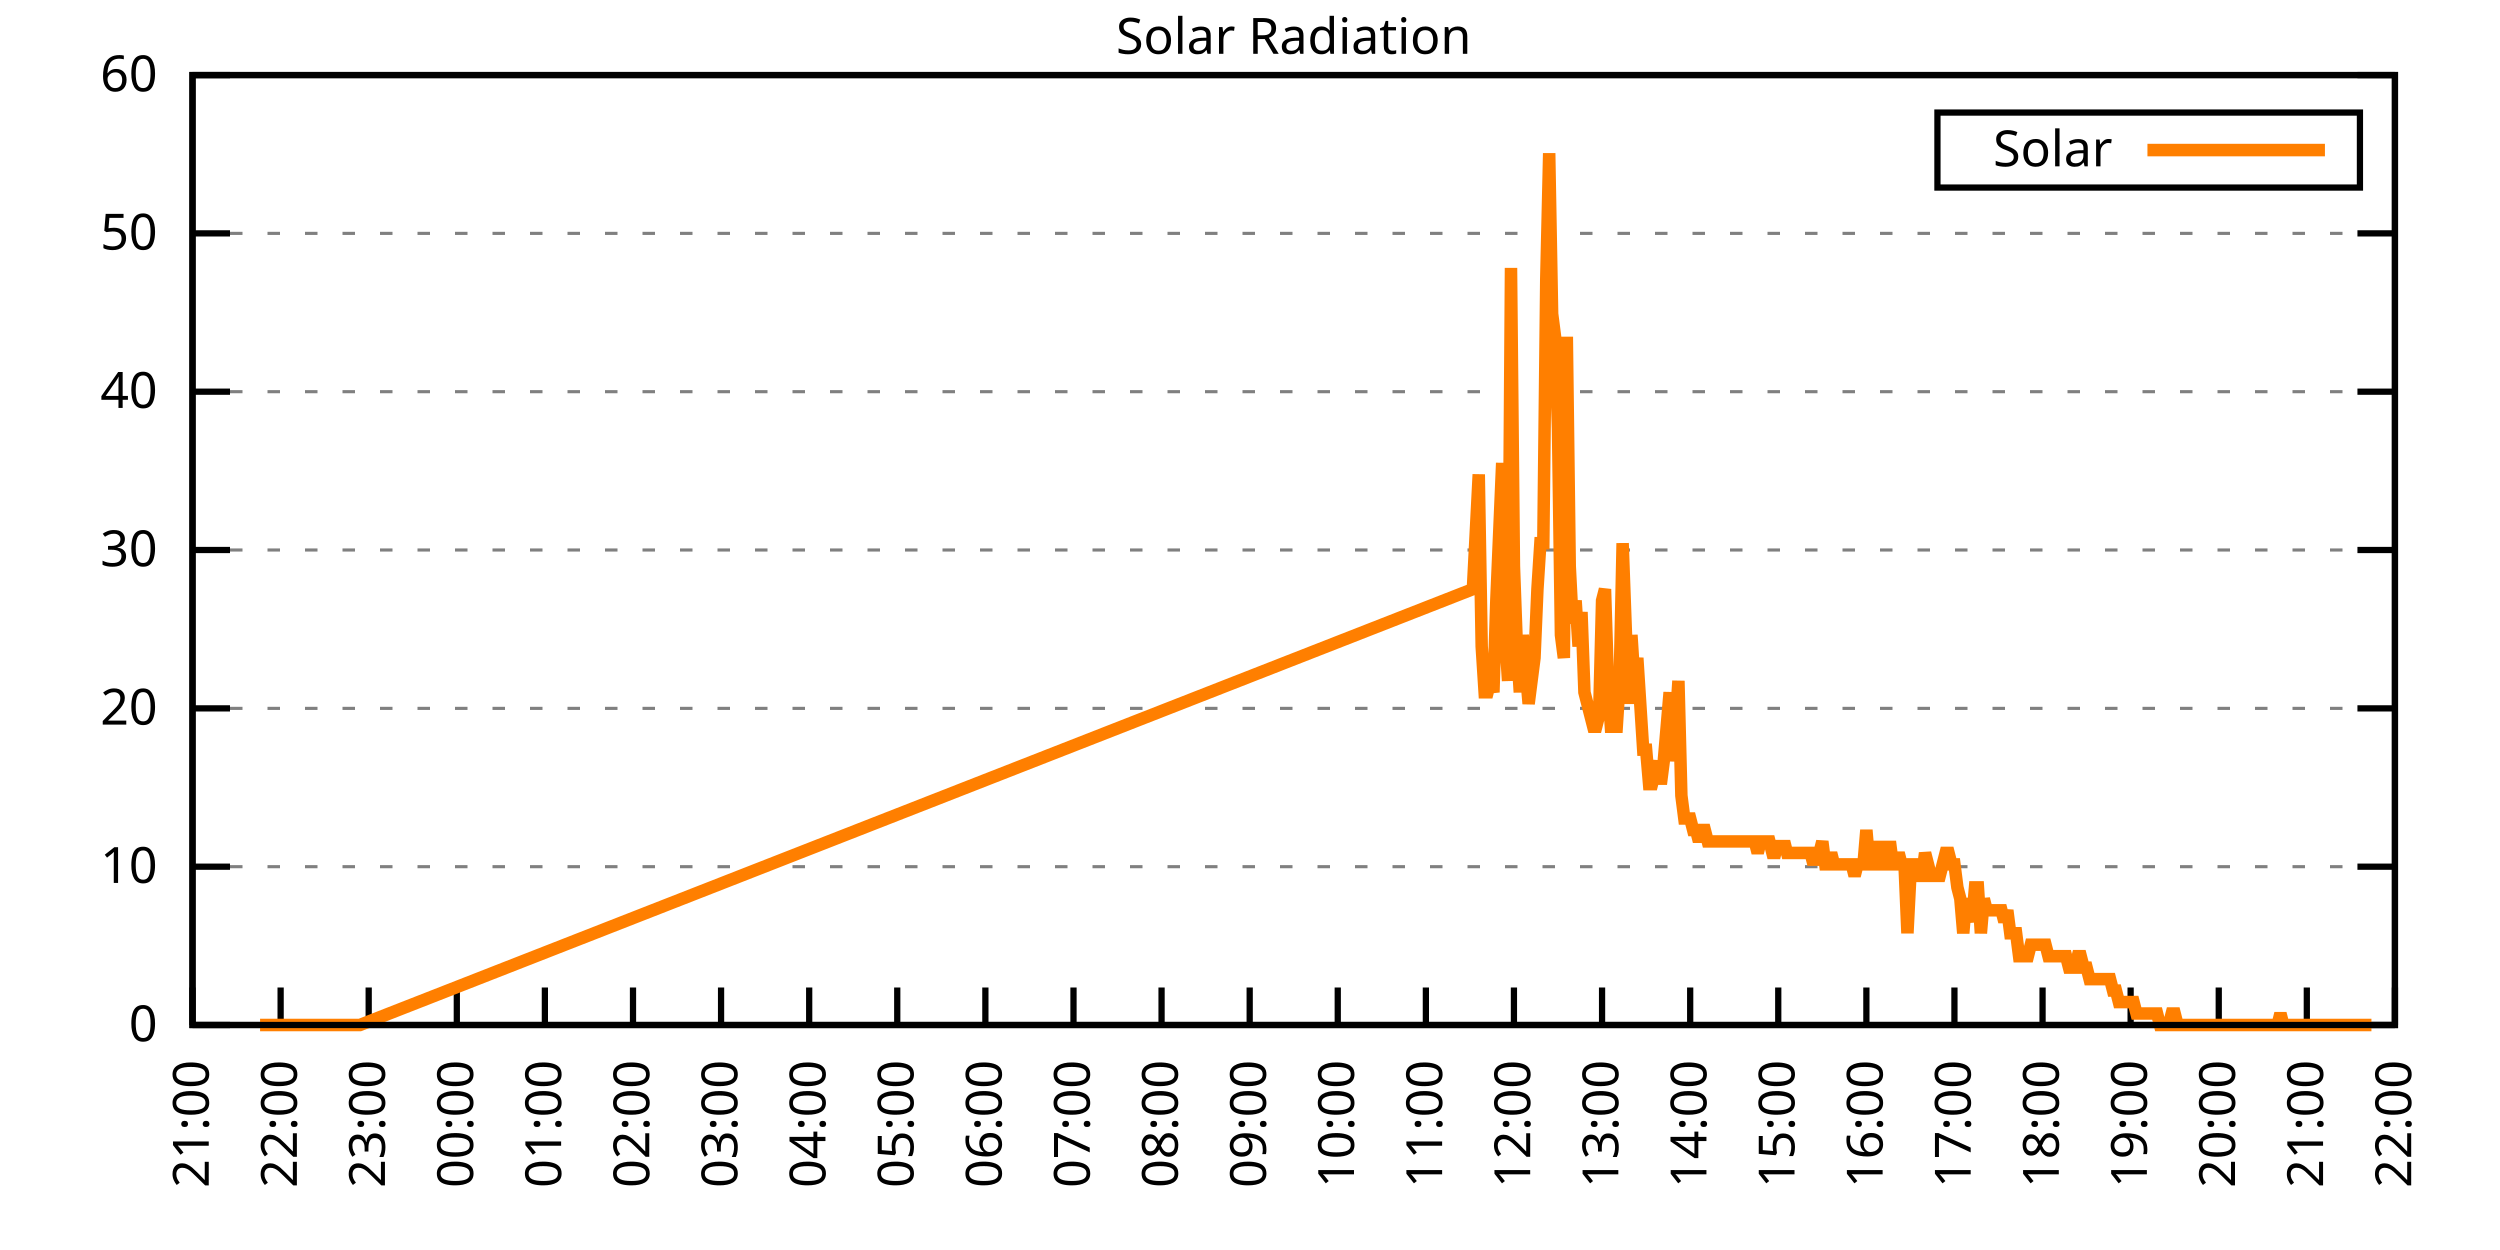
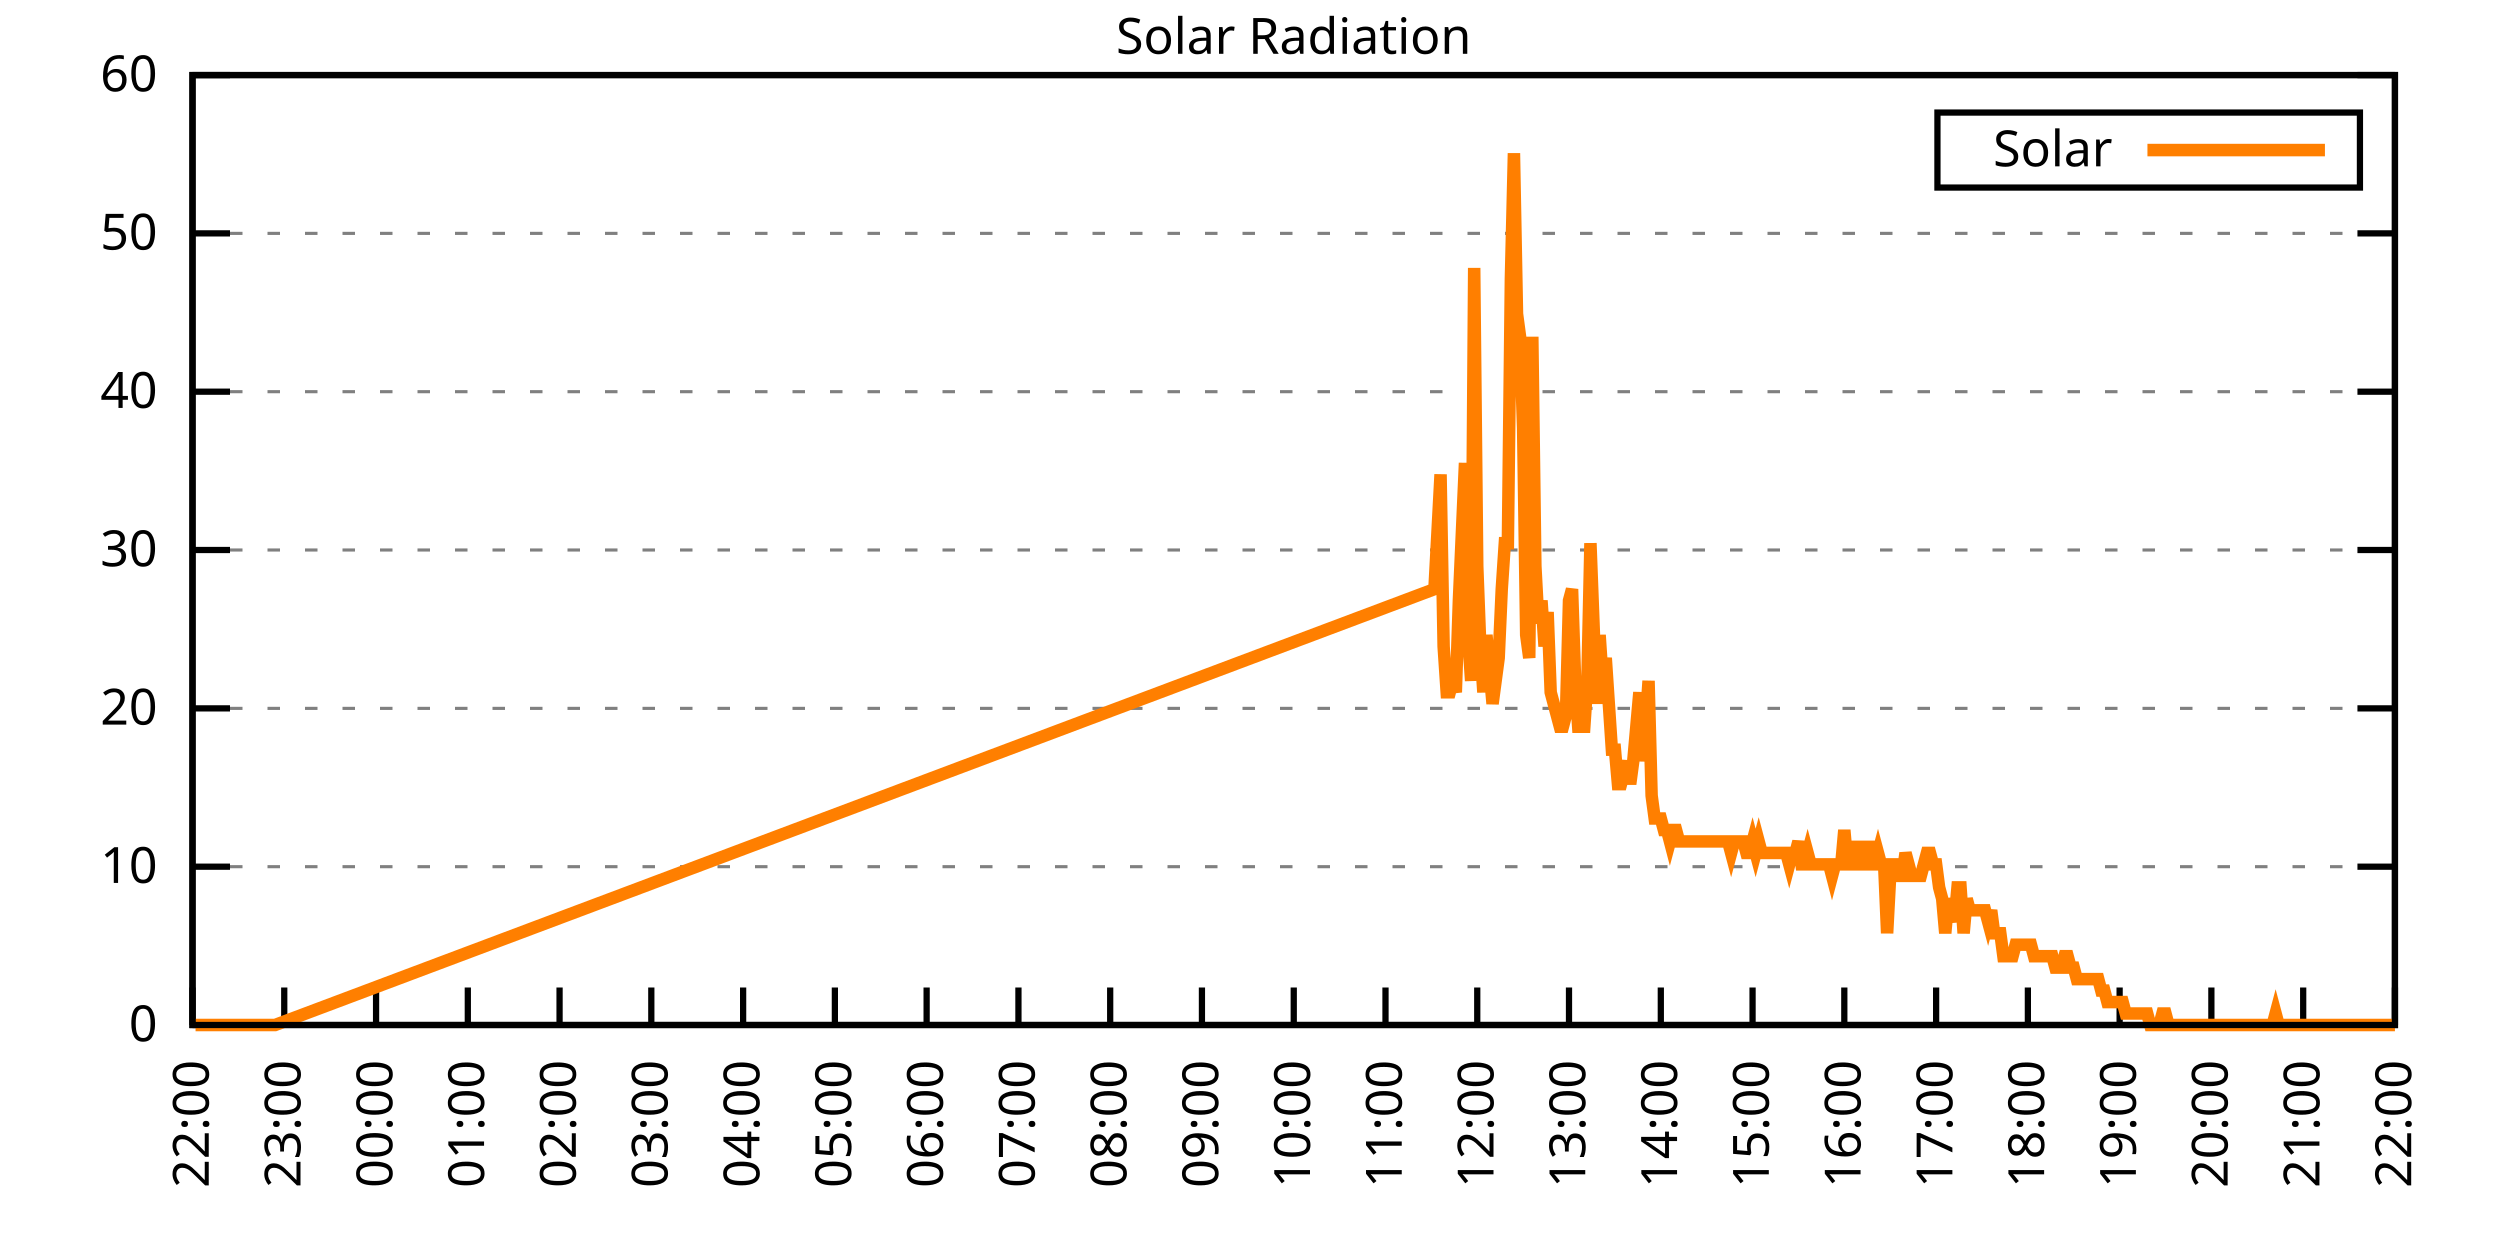
<svg xmlns="http://www.w3.org/2000/svg" xmlns:xlink="http://www.w3.org/1999/xlink" width="400" height="200" viewBox="0 0 400 200">
  <g id="gnuplot_canvas">
    <rect x="0" y="0" width="400" height="200" fill="none" />
    <defs>
      <circle id="gpDot" r="0.5" stroke-width="0.5" stroke="currentColor" />
      <path id="gpPt0" stroke-width="0.333" stroke="currentColor" d="M-1,0 h2 M0,-1 v2" />
      <path id="gpPt1" stroke-width="0.333" stroke="currentColor" d="M-1,-1 L1,1 M1,-1 L-1,1" />
      <path id="gpPt2" stroke-width="0.333" stroke="currentColor" d="M-1,0 L1,0 M0,-1 L0,1 M-1,-1 L1,1 M-1,1 L1,-1" />
      <rect id="gpPt3" stroke-width="0.333" stroke="currentColor" x="-1" y="-1" width="2" height="2" />
      <rect id="gpPt4" stroke-width="0.333" stroke="currentColor" fill="currentColor" x="-1" y="-1" width="2" height="2" />
      <circle id="gpPt5" stroke-width="0.333" stroke="currentColor" cx="0" cy="0" r="1" />
      <use xlink:href="#gpPt5" id="gpPt6" fill="currentColor" stroke="none" />
      <path id="gpPt7" stroke-width="0.333" stroke="currentColor" d="M0,-1.33 L-1.33,0.67 L1.33,0.67 z" />
      <use xlink:href="#gpPt7" id="gpPt8" fill="currentColor" stroke="none" />
      <use xlink:href="#gpPt7" id="gpPt9" stroke="currentColor" transform="rotate(180)" />
      <use xlink:href="#gpPt9" id="gpPt10" fill="currentColor" stroke="none" />
      <use xlink:href="#gpPt3" id="gpPt11" stroke="currentColor" transform="rotate(45)" />
      <use xlink:href="#gpPt11" id="gpPt12" fill="currentColor" stroke="none" />
      <path id="gpPt13" stroke-width="0.333" stroke="currentColor" d="M0,1.330 L1.265,0.411 L0.782,-1.067 L-0.782,-1.076 L-1.265,0.411 z" />
      <use xlink:href="#gpPt13" id="gpPt14" fill="currentColor" stroke="none" />
      <filter id="textbox" filterUnits="objectBoundingBox" x="0" y="0" height="1" width="1">
        <feFlood flood-color="white" flood-opacity="1" result="bgnd" />
        <feComposite in="SourceGraphic" in2="bgnd" operator="atop" />
      </filter>
      <filter id="greybox" filterUnits="objectBoundingBox" x="0" y="0" height="1" width="1">
        <feFlood flood-color="lightgrey" flood-opacity="1" result="grey" />
        <feComposite in="SourceGraphic" in2="grey" operator="atop" />
      </filter>
    </defs>
    <g fill="none" color="white" stroke="currentColor" stroke-width="1.00" stroke-linecap="butt" stroke-linejoin="miter">
</g>
    <g fill="none" color="black" stroke="currentColor" stroke-width="1.00" stroke-linecap="butt" stroke-linejoin="miter">
      <g stroke="none" shape-rendering="crispEdges">
        <polygon fill="rgb(255, 255, 255)" points="30.80,164.00 383.18,164.00 383.18,12.02 30.80,12.02 " />
      </g>
    </g>
    <g fill="none" color="black" stroke="currentColor" stroke-width="1.00" stroke-linecap="butt" stroke-linejoin="miter">
</g>
    <g fill="none" color="black" stroke="black" stroke-width="0.50" stroke-linecap="butt" stroke-linejoin="miter">
</g>
    <g fill="none" color="gray" stroke="currentColor" stroke-width="0.50" stroke-linecap="butt" stroke-linejoin="miter">
      <path stroke="gray" stroke-dasharray="2,4" class="gridline" d="M30.80,164.00 L383.19,164.00  " />
    </g>
    <g fill="none" color="gray" stroke="gray" stroke-width="1.00" stroke-linecap="butt" stroke-linejoin="miter">
</g>
    <g fill="none" color="black" stroke="currentColor" stroke-width="1.00" stroke-linecap="butt" stroke-linejoin="miter">
      <path stroke="black" d="M30.80,164.00 L36.80,164.00 M383.19,164.00 L377.19,164.00  " />
      <g transform="translate(25.20,166.60)" stroke="none" fill="black" font-family="Sans" font-size="8.00" text-anchor="end">
        <text>
          <tspan font-family="Sans"> 0</tspan>
        </text>
      </g>
    </g>
    <g fill="none" color="black" stroke="currentColor" stroke-width="1.00" stroke-linecap="butt" stroke-linejoin="miter">
</g>
    <g fill="none" color="black" stroke="black" stroke-width="0.50" stroke-linecap="butt" stroke-linejoin="miter">
</g>
    <g fill="none" color="gray" stroke="currentColor" stroke-width="0.50" stroke-linecap="butt" stroke-linejoin="miter">
      <path stroke="gray" stroke-dasharray="2,4" class="gridline" d="M30.80,138.67 L383.19,138.67  " />
    </g>
    <g fill="none" color="gray" stroke="gray" stroke-width="1.00" stroke-linecap="butt" stroke-linejoin="miter">
</g>
    <g fill="none" color="black" stroke="currentColor" stroke-width="1.00" stroke-linecap="butt" stroke-linejoin="miter">
      <path stroke="black" d="M30.80,138.67 L36.80,138.67 M383.19,138.67 L377.19,138.67  " />
      <g transform="translate(25.20,141.27)" stroke="none" fill="black" font-family="Sans" font-size="8.00" text-anchor="end">
        <text>
          <tspan font-family="Sans"> 10</tspan>
        </text>
      </g>
    </g>
    <g fill="none" color="black" stroke="currentColor" stroke-width="1.00" stroke-linecap="butt" stroke-linejoin="miter">
</g>
    <g fill="none" color="black" stroke="black" stroke-width="0.50" stroke-linecap="butt" stroke-linejoin="miter">
</g>
    <g fill="none" color="gray" stroke="currentColor" stroke-width="0.50" stroke-linecap="butt" stroke-linejoin="miter">
      <path stroke="gray" stroke-dasharray="2,4" class="gridline" d="M30.80,113.34 L383.19,113.34  " />
    </g>
    <g fill="none" color="gray" stroke="gray" stroke-width="1.00" stroke-linecap="butt" stroke-linejoin="miter">
</g>
    <g fill="none" color="black" stroke="currentColor" stroke-width="1.00" stroke-linecap="butt" stroke-linejoin="miter">
      <path stroke="black" d="M30.80,113.34 L36.80,113.34 M383.19,113.34 L377.19,113.34  " />
      <g transform="translate(25.20,115.94)" stroke="none" fill="black" font-family="Sans" font-size="8.00" text-anchor="end">
        <text>
          <tspan font-family="Sans"> 20</tspan>
        </text>
      </g>
    </g>
    <g fill="none" color="black" stroke="currentColor" stroke-width="1.00" stroke-linecap="butt" stroke-linejoin="miter">
</g>
    <g fill="none" color="black" stroke="black" stroke-width="0.50" stroke-linecap="butt" stroke-linejoin="miter">
</g>
    <g fill="none" color="gray" stroke="currentColor" stroke-width="0.50" stroke-linecap="butt" stroke-linejoin="miter">
      <path stroke="gray" stroke-dasharray="2,4" class="gridline" d="M30.80,88.00 L383.19,88.00  " />
    </g>
    <g fill="none" color="gray" stroke="gray" stroke-width="1.00" stroke-linecap="butt" stroke-linejoin="miter">
</g>
    <g fill="none" color="black" stroke="currentColor" stroke-width="1.00" stroke-linecap="butt" stroke-linejoin="miter">
      <path stroke="black" d="M30.80,88.00 L36.80,88.00 M383.19,88.00 L377.19,88.00  " />
      <g transform="translate(25.20,90.60)" stroke="none" fill="black" font-family="Sans" font-size="8.00" text-anchor="end">
        <text>
          <tspan font-family="Sans"> 30</tspan>
        </text>
      </g>
    </g>
    <g fill="none" color="black" stroke="currentColor" stroke-width="1.00" stroke-linecap="butt" stroke-linejoin="miter">
</g>
    <g fill="none" color="black" stroke="black" stroke-width="0.50" stroke-linecap="butt" stroke-linejoin="miter">
</g>
    <g fill="none" color="gray" stroke="currentColor" stroke-width="0.50" stroke-linecap="butt" stroke-linejoin="miter">
      <path stroke="gray" stroke-dasharray="2,4" class="gridline" d="M30.80,62.67 L383.19,62.67  " />
    </g>
    <g fill="none" color="gray" stroke="gray" stroke-width="1.00" stroke-linecap="butt" stroke-linejoin="miter">
</g>
    <g fill="none" color="black" stroke="currentColor" stroke-width="1.00" stroke-linecap="butt" stroke-linejoin="miter">
      <path stroke="black" d="M30.80,62.67 L36.80,62.67 M383.19,62.67 L377.19,62.67  " />
      <g transform="translate(25.20,65.27)" stroke="none" fill="black" font-family="Sans" font-size="8.00" text-anchor="end">
        <text>
          <tspan font-family="Sans"> 40</tspan>
        </text>
      </g>
    </g>
    <g fill="none" color="black" stroke="currentColor" stroke-width="1.00" stroke-linecap="butt" stroke-linejoin="miter">
</g>
    <g fill="none" color="black" stroke="black" stroke-width="0.50" stroke-linecap="butt" stroke-linejoin="miter">
</g>
    <g fill="none" color="gray" stroke="currentColor" stroke-width="0.50" stroke-linecap="butt" stroke-linejoin="miter">
      <path stroke="gray" stroke-dasharray="2,4" class="gridline" d="M30.80,37.34 L383.19,37.34  " />
    </g>
    <g fill="none" color="gray" stroke="gray" stroke-width="1.00" stroke-linecap="butt" stroke-linejoin="miter">
</g>
    <g fill="none" color="black" stroke="currentColor" stroke-width="1.00" stroke-linecap="butt" stroke-linejoin="miter">
      <path stroke="black" d="M30.80,37.34 L36.80,37.34 M383.19,37.34 L377.19,37.34  " />
      <g transform="translate(25.20,39.94)" stroke="none" fill="black" font-family="Sans" font-size="8.00" text-anchor="end">
        <text>
          <tspan font-family="Sans"> 50</tspan>
        </text>
      </g>
    </g>
    <g fill="none" color="black" stroke="currentColor" stroke-width="1.00" stroke-linecap="butt" stroke-linejoin="miter">
</g>
    <g fill="none" color="black" stroke="black" stroke-width="0.50" stroke-linecap="butt" stroke-linejoin="miter">
</g>
    <g fill="none" color="gray" stroke="currentColor" stroke-width="0.50" stroke-linecap="butt" stroke-linejoin="miter">
      <path stroke="gray" stroke-dasharray="2,4" class="gridline" d="M30.80,12.01 L383.19,12.01  " />
    </g>
    <g fill="none" color="gray" stroke="gray" stroke-width="1.00" stroke-linecap="butt" stroke-linejoin="miter">
</g>
    <g fill="none" color="black" stroke="currentColor" stroke-width="1.00" stroke-linecap="butt" stroke-linejoin="miter">
      <path stroke="black" d="M30.80,12.01 L36.80,12.01 M383.19,12.01 L377.19,12.01  " />
      <g transform="translate(25.20,14.61)" stroke="none" fill="black" font-family="Sans" font-size="8.00" text-anchor="end">
        <text>
          <tspan font-family="Sans"> 60</tspan>
        </text>
      </g>
    </g>
    <g fill="none" color="black" stroke="currentColor" stroke-width="1.00" stroke-linecap="butt" stroke-linejoin="miter">
      <path stroke="black" d="M30.80,164.00 L30.80,158.00  " />
      <g transform="translate(33.40,169.60) rotate(270.00)" stroke="none" fill="black" font-family="Sans" font-size="8.00" text-anchor="end">
        <text>
-           <tspan font-family="Sans">21:00</tspan>
-         </text>
-       </g>
-     </g>
-     <g fill="none" color="black" stroke="currentColor" stroke-width="1.00" stroke-linecap="butt" stroke-linejoin="miter">
-       <path stroke="black" d="M44.90,164.00 L44.90,158.00  " />
-       <g transform="translate(47.50,169.60) rotate(270.00)" stroke="none" fill="black" font-family="Sans" font-size="8.00" text-anchor="end">
-         <text>
          <tspan font-family="Sans">22:00</tspan>
        </text>
      </g>
    </g>
    <g fill="none" color="black" stroke="currentColor" stroke-width="1.00" stroke-linecap="butt" stroke-linejoin="miter">
-       <path stroke="black" d="M58.99,164.00 L58.99,158.00  " />
-       <g transform="translate(61.59,169.60) rotate(270.00)" stroke="none" fill="black" font-family="Sans" font-size="8.00" text-anchor="end">
+       <path stroke="black" d="M45.48,164.00 L45.48,158.00  " />
+       <g transform="translate(48.08,169.60) rotate(270.00)" stroke="none" fill="black" font-family="Sans" font-size="8.00" text-anchor="end">
        <text>
          <tspan font-family="Sans">23:00</tspan>
        </text>
      </g>
    </g>
    <g fill="none" color="black" stroke="currentColor" stroke-width="1.00" stroke-linecap="butt" stroke-linejoin="miter">
-       <path stroke="black" d="M73.09,164.00 L73.09,158.00  " />
-       <g transform="translate(75.69,169.60) rotate(270.00)" stroke="none" fill="black" font-family="Sans" font-size="8.00" text-anchor="end">
+       <path stroke="black" d="M60.17,164.00 L60.17,158.00  " />
+       <g transform="translate(62.77,169.60) rotate(270.00)" stroke="none" fill="black" font-family="Sans" font-size="8.00" text-anchor="end">
        <text>
          <tspan font-family="Sans">00:00</tspan>
        </text>
      </g>
    </g>
    <g fill="none" color="black" stroke="currentColor" stroke-width="1.00" stroke-linecap="butt" stroke-linejoin="miter">
-       <path stroke="black" d="M87.18,164.00 L87.18,158.00  " />
-       <g transform="translate(89.78,169.60) rotate(270.00)" stroke="none" fill="black" font-family="Sans" font-size="8.00" text-anchor="end">
+       <path stroke="black" d="M74.85,164.00 L74.85,158.00  " />
+       <g transform="translate(77.45,169.60) rotate(270.00)" stroke="none" fill="black" font-family="Sans" font-size="8.00" text-anchor="end">
        <text>
          <tspan font-family="Sans">01:00</tspan>
        </text>
      </g>
    </g>
    <g fill="none" color="black" stroke="currentColor" stroke-width="1.00" stroke-linecap="butt" stroke-linejoin="miter">
-       <path stroke="black" d="M101.28,164.00 L101.28,158.00  " />
-       <g transform="translate(103.88,169.60) rotate(270.00)" stroke="none" fill="black" font-family="Sans" font-size="8.00" text-anchor="end">
+       <path stroke="black" d="M89.53,164.00 L89.53,158.00  " />
+       <g transform="translate(92.13,169.60) rotate(270.00)" stroke="none" fill="black" font-family="Sans" font-size="8.00" text-anchor="end">
        <text>
          <tspan font-family="Sans">02:00</tspan>
        </text>
      </g>
    </g>
    <g fill="none" color="black" stroke="currentColor" stroke-width="1.00" stroke-linecap="butt" stroke-linejoin="miter">
-       <path stroke="black" d="M115.37,164.00 L115.37,158.00  " />
-       <g transform="translate(117.97,169.60) rotate(270.00)" stroke="none" fill="black" font-family="Sans" font-size="8.00" text-anchor="end">
+       <path stroke="black" d="M104.21,164.00 L104.21,158.00  " />
+       <g transform="translate(106.81,169.60) rotate(270.00)" stroke="none" fill="black" font-family="Sans" font-size="8.00" text-anchor="end">
        <text>
          <tspan font-family="Sans">03:00</tspan>
        </text>
      </g>
    </g>
    <g fill="none" color="black" stroke="currentColor" stroke-width="1.00" stroke-linecap="butt" stroke-linejoin="miter">
-       <path stroke="black" d="M129.47,164.00 L129.47,158.00  " />
-       <g transform="translate(132.07,169.60) rotate(270.00)" stroke="none" fill="black" font-family="Sans" font-size="8.00" text-anchor="end">
+       <path stroke="black" d="M118.90,164.00 L118.90,158.00  " />
+       <g transform="translate(121.50,169.60) rotate(270.00)" stroke="none" fill="black" font-family="Sans" font-size="8.00" text-anchor="end">
        <text>
          <tspan font-family="Sans">04:00</tspan>
        </text>
      </g>
    </g>
    <g fill="none" color="black" stroke="currentColor" stroke-width="1.00" stroke-linecap="butt" stroke-linejoin="miter">
-       <path stroke="black" d="M143.56,164.00 L143.56,158.00  " />
-       <g transform="translate(146.16,169.60) rotate(270.00)" stroke="none" fill="black" font-family="Sans" font-size="8.00" text-anchor="end">
+       <path stroke="black" d="M133.58,164.00 L133.58,158.00  " />
+       <g transform="translate(136.18,169.60) rotate(270.00)" stroke="none" fill="black" font-family="Sans" font-size="8.00" text-anchor="end">
        <text>
          <tspan font-family="Sans">05:00</tspan>
        </text>
      </g>
    </g>
    <g fill="none" color="black" stroke="currentColor" stroke-width="1.00" stroke-linecap="butt" stroke-linejoin="miter">
-       <path stroke="black" d="M157.66,164.00 L157.66,158.00  " />
-       <g transform="translate(160.26,169.60) rotate(270.00)" stroke="none" fill="black" font-family="Sans" font-size="8.00" text-anchor="end">
+       <path stroke="black" d="M148.26,164.00 L148.26,158.00  " />
+       <g transform="translate(150.86,169.60) rotate(270.00)" stroke="none" fill="black" font-family="Sans" font-size="8.00" text-anchor="end">
        <text>
          <tspan font-family="Sans">06:00</tspan>
        </text>
      </g>
    </g>
    <g fill="none" color="black" stroke="currentColor" stroke-width="1.00" stroke-linecap="butt" stroke-linejoin="miter">
-       <path stroke="black" d="M171.76,164.00 L171.76,158.00  " />
-       <g transform="translate(174.36,169.60) rotate(270.00)" stroke="none" fill="black" font-family="Sans" font-size="8.00" text-anchor="end">
+       <path stroke="black" d="M162.95,164.00 L162.95,158.00  " />
+       <g transform="translate(165.55,169.60) rotate(270.00)" stroke="none" fill="black" font-family="Sans" font-size="8.00" text-anchor="end">
        <text>
          <tspan font-family="Sans">07:00</tspan>
        </text>
      </g>
    </g>
    <g fill="none" color="black" stroke="currentColor" stroke-width="1.00" stroke-linecap="butt" stroke-linejoin="miter">
-       <path stroke="black" d="M185.85,164.00 L185.85,158.00  " />
-       <g transform="translate(188.45,169.60) rotate(270.00)" stroke="none" fill="black" font-family="Sans" font-size="8.00" text-anchor="end">
+       <path stroke="black" d="M177.63,164.00 L177.63,158.00  " />
+       <g transform="translate(180.23,169.60) rotate(270.00)" stroke="none" fill="black" font-family="Sans" font-size="8.00" text-anchor="end">
        <text>
          <tspan font-family="Sans">08:00</tspan>
        </text>
      </g>
    </g>
    <g fill="none" color="black" stroke="currentColor" stroke-width="1.00" stroke-linecap="butt" stroke-linejoin="miter">
-       <path stroke="black" d="M199.95,164.00 L199.95,158.00  " />
-       <g transform="translate(202.55,169.60) rotate(270.00)" stroke="none" fill="black" font-family="Sans" font-size="8.00" text-anchor="end">
+       <path stroke="black" d="M192.31,164.00 L192.31,158.00  " />
+       <g transform="translate(194.91,169.60) rotate(270.00)" stroke="none" fill="black" font-family="Sans" font-size="8.00" text-anchor="end">
        <text>
          <tspan font-family="Sans">09:00</tspan>
        </text>
      </g>
    </g>
    <g fill="none" color="black" stroke="currentColor" stroke-width="1.00" stroke-linecap="butt" stroke-linejoin="miter">
-       <path stroke="black" d="M214.04,164.00 L214.04,158.00  " />
-       <g transform="translate(216.64,169.60) rotate(270.00)" stroke="none" fill="black" font-family="Sans" font-size="8.00" text-anchor="end">
+       <path stroke="black" d="M207.00,164.00 L207.00,158.00  " />
+       <g transform="translate(209.60,169.60) rotate(270.00)" stroke="none" fill="black" font-family="Sans" font-size="8.00" text-anchor="end">
        <text>
          <tspan font-family="Sans">10:00</tspan>
        </text>
      </g>
    </g>
    <g fill="none" color="black" stroke="currentColor" stroke-width="1.00" stroke-linecap="butt" stroke-linejoin="miter">
-       <path stroke="black" d="M228.14,164.00 L228.14,158.00  " />
-       <g transform="translate(230.74,169.60) rotate(270.00)" stroke="none" fill="black" font-family="Sans" font-size="8.00" text-anchor="end">
+       <path stroke="black" d="M221.68,164.00 L221.68,158.00  " />
+       <g transform="translate(224.28,169.60) rotate(270.00)" stroke="none" fill="black" font-family="Sans" font-size="8.00" text-anchor="end">
        <text>
          <tspan font-family="Sans">11:00</tspan>
        </text>
      </g>
    </g>
    <g fill="none" color="black" stroke="currentColor" stroke-width="1.00" stroke-linecap="butt" stroke-linejoin="miter">
-       <path stroke="black" d="M242.23,164.00 L242.23,158.00  " />
-       <g transform="translate(244.83,169.60) rotate(270.00)" stroke="none" fill="black" font-family="Sans" font-size="8.00" text-anchor="end">
+       <path stroke="black" d="M236.36,164.00 L236.36,158.00  " />
+       <g transform="translate(238.96,169.60) rotate(270.00)" stroke="none" fill="black" font-family="Sans" font-size="8.00" text-anchor="end">
        <text>
          <tspan font-family="Sans">12:00</tspan>
        </text>
      </g>
    </g>
    <g fill="none" color="black" stroke="currentColor" stroke-width="1.00" stroke-linecap="butt" stroke-linejoin="miter">
-       <path stroke="black" d="M256.33,164.00 L256.33,158.00  " />
-       <g transform="translate(258.93,169.60) rotate(270.00)" stroke="none" fill="black" font-family="Sans" font-size="8.00" text-anchor="end">
+       <path stroke="black" d="M251.04,164.00 L251.04,158.00  " />
+       <g transform="translate(253.64,169.60) rotate(270.00)" stroke="none" fill="black" font-family="Sans" font-size="8.00" text-anchor="end">
        <text>
          <tspan font-family="Sans">13:00</tspan>
        </text>
      </g>
    </g>
    <g fill="none" color="black" stroke="currentColor" stroke-width="1.00" stroke-linecap="butt" stroke-linejoin="miter">
-       <path stroke="black" d="M270.43,164.00 L270.43,158.00  " />
-       <g transform="translate(273.03,169.60) rotate(270.00)" stroke="none" fill="black" font-family="Sans" font-size="8.00" text-anchor="end">
+       <path stroke="black" d="M265.73,164.00 L265.73,158.00  " />
+       <g transform="translate(268.33,169.60) rotate(270.00)" stroke="none" fill="black" font-family="Sans" font-size="8.00" text-anchor="end">
        <text>
          <tspan font-family="Sans">14:00</tspan>
        </text>
      </g>
    </g>
    <g fill="none" color="black" stroke="currentColor" stroke-width="1.00" stroke-linecap="butt" stroke-linejoin="miter">
-       <path stroke="black" d="M284.52,164.00 L284.52,158.00  " />
-       <g transform="translate(287.12,169.60) rotate(270.00)" stroke="none" fill="black" font-family="Sans" font-size="8.00" text-anchor="end">
+       <path stroke="black" d="M280.41,164.00 L280.41,158.00  " />
+       <g transform="translate(283.01,169.60) rotate(270.00)" stroke="none" fill="black" font-family="Sans" font-size="8.00" text-anchor="end">
        <text>
          <tspan font-family="Sans">15:00</tspan>
        </text>
      </g>
    </g>
    <g fill="none" color="black" stroke="currentColor" stroke-width="1.00" stroke-linecap="butt" stroke-linejoin="miter">
-       <path stroke="black" d="M298.62,164.00 L298.62,158.00  " />
-       <g transform="translate(301.22,169.60) rotate(270.00)" stroke="none" fill="black" font-family="Sans" font-size="8.00" text-anchor="end">
+       <path stroke="black" d="M295.09,164.00 L295.09,158.00  " />
+       <g transform="translate(297.69,169.60) rotate(270.00)" stroke="none" fill="black" font-family="Sans" font-size="8.00" text-anchor="end">
        <text>
          <tspan font-family="Sans">16:00</tspan>
        </text>
      </g>
    </g>
    <g fill="none" color="black" stroke="currentColor" stroke-width="1.00" stroke-linecap="butt" stroke-linejoin="miter">
-       <path stroke="black" d="M312.71,164.00 L312.71,158.00  " />
-       <g transform="translate(315.31,169.60) rotate(270.00)" stroke="none" fill="black" font-family="Sans" font-size="8.00" text-anchor="end">
+       <path stroke="black" d="M309.78,164.00 L309.78,158.00  " />
+       <g transform="translate(312.38,169.60) rotate(270.00)" stroke="none" fill="black" font-family="Sans" font-size="8.00" text-anchor="end">
        <text>
          <tspan font-family="Sans">17:00</tspan>
        </text>
      </g>
    </g>
    <g fill="none" color="black" stroke="currentColor" stroke-width="1.00" stroke-linecap="butt" stroke-linejoin="miter">
-       <path stroke="black" d="M326.81,164.00 L326.81,158.00  " />
-       <g transform="translate(329.41,169.60) rotate(270.00)" stroke="none" fill="black" font-family="Sans" font-size="8.00" text-anchor="end">
+       <path stroke="black" d="M324.46,164.00 L324.46,158.00  " />
+       <g transform="translate(327.06,169.60) rotate(270.00)" stroke="none" fill="black" font-family="Sans" font-size="8.00" text-anchor="end">
        <text>
          <tspan font-family="Sans">18:00</tspan>
        </text>
      </g>
    </g>
    <g fill="none" color="black" stroke="currentColor" stroke-width="1.00" stroke-linecap="butt" stroke-linejoin="miter">
-       <path stroke="black" d="M340.90,164.00 L340.90,158.00  " />
-       <g transform="translate(343.50,169.60) rotate(270.00)" stroke="none" fill="black" font-family="Sans" font-size="8.00" text-anchor="end">
+       <path stroke="black" d="M339.14,164.00 L339.14,158.00  " />
+       <g transform="translate(341.74,169.60) rotate(270.00)" stroke="none" fill="black" font-family="Sans" font-size="8.00" text-anchor="end">
        <text>
          <tspan font-family="Sans">19:00</tspan>
        </text>
      </g>
    </g>
    <g fill="none" color="black" stroke="currentColor" stroke-width="1.00" stroke-linecap="butt" stroke-linejoin="miter">
-       <path stroke="black" d="M355.00,164.00 L355.00,158.00  " />
-       <g transform="translate(357.60,169.60) rotate(270.00)" stroke="none" fill="black" font-family="Sans" font-size="8.00" text-anchor="end">
+       <path stroke="black" d="M353.82,164.00 L353.82,158.00  " />
+       <g transform="translate(356.42,169.60) rotate(270.00)" stroke="none" fill="black" font-family="Sans" font-size="8.00" text-anchor="end">
        <text>
          <tspan font-family="Sans">20:00</tspan>
        </text>
      </g>
    </g>
    <g fill="none" color="black" stroke="currentColor" stroke-width="1.00" stroke-linecap="butt" stroke-linejoin="miter">
-       <path stroke="black" d="M369.09,164.00 L369.09,158.00  " />
-       <g transform="translate(371.69,169.60) rotate(270.00)" stroke="none" fill="black" font-family="Sans" font-size="8.00" text-anchor="end">
+       <path stroke="black" d="M368.51,164.00 L368.51,158.00  " />
+       <g transform="translate(371.11,169.60) rotate(270.00)" stroke="none" fill="black" font-family="Sans" font-size="8.00" text-anchor="end">
        <text>
          <tspan font-family="Sans">21:00</tspan>
        </text>
      </g>
    </g>
    <g fill="none" color="black" stroke="currentColor" stroke-width="1.00" stroke-linecap="butt" stroke-linejoin="miter">
      <path stroke="black" d="M383.19,164.00 L383.19,158.00  " />
      <g transform="translate(385.79,169.60) rotate(270.00)" stroke="none" fill="black" font-family="Sans" font-size="8.00" text-anchor="end">
        <text>
          <tspan font-family="Sans">22:00</tspan>
        </text>
      </g>
    </g>
    <g fill="none" color="black" stroke="currentColor" stroke-width="1.00" stroke-linecap="butt" stroke-linejoin="miter">
</g>
    <g fill="none" color="black" stroke="currentColor" stroke-width="1.00" stroke-linecap="butt" stroke-linejoin="miter">
      <path stroke="black" d="M30.80,12.01 L30.80,164.00 L383.19,164.00 L383.19,12.01 L30.80,12.01 Z  " />
    </g>
    <g fill="none" color="black" stroke="currentColor" stroke-width="1.00" stroke-linecap="butt" stroke-linejoin="miter">
</g>
    <g fill="none" color="black" stroke="currentColor" stroke-width="1.00" stroke-linecap="butt" stroke-linejoin="miter">
      <path stroke="black" d="M309.99,30.01 L309.99,18.01 L377.59,18.01 L377.59,30.01 L309.99,30.01 Z  " />
    </g>
    <g id="Solar_Radiation_plot_1">
      <g fill="none" color="white" stroke="black" stroke-width="2.00" stroke-linecap="butt" stroke-linejoin="miter">
</g>
      <g fill="none" color="black" stroke="currentColor" stroke-width="2.00" stroke-linecap="butt" stroke-linejoin="miter">
        <g transform="translate(337.99,26.61)" stroke="none" fill="black" font-family="Sans" font-size="8.00" text-anchor="end">
          <text>
            <tspan font-family="Sans">Solar</tspan>
          </text>
        </g>
      </g>
      <g fill="none" color="black" stroke="currentColor" stroke-width="2.00" stroke-linecap="butt" stroke-linejoin="miter">
-         <path stroke="rgb(255, 127,   0)" d="M343.59,24.01 L371.99,24.01 M41.61,164.00 L42.08,164.00 L42.55,164.00 L43.02,164.00 L43.49,164.00 L43.96,164.00   L44.43,164.00 L44.90,164.00 L45.37,164.00 L45.84,164.00 L46.31,164.00 L46.78,164.00 L47.24,164.00 L47.71,164.00   L48.18,164.00 L48.65,164.00 L49.12,164.00 L49.59,164.00 L50.06,164.00 L50.53,164.00 L51.00,164.00 L51.47,164.00   L51.94,164.00 L52.41,164.00 L52.88,164.00 L53.35,164.00 L53.82,164.00 L54.29,164.00 L54.76,164.00 L55.23,164.00   L55.70,164.00 L56.17,164.00 L56.64,164.00 L57.11,164.00 L57.58,164.00 L235.66,94.26 L236.60,75.90 L237.07,103.43   L237.54,110.77 L238.01,110.77 L238.48,108.94 L238.95,110.77 L239.41,96.09 L239.88,85.08 L240.35,74.07 L240.82,101.60   L241.29,108.94 L241.76,42.87 L242.23,90.59 L242.70,103.43 L243.17,110.77 L243.64,101.60 L244.11,107.10 L244.58,112.61   L245.05,108.94 L245.52,105.27 L245.99,94.26 L246.46,86.91 L246.93,86.91 L247.40,44.70 L247.87,24.51 L248.34,50.21   L248.81,53.88 L249.28,68.56 L249.75,101.60 L250.22,105.27 L250.69,53.88 L251.16,90.59 L251.63,99.76 L252.10,96.09   L252.57,103.43 L253.04,97.93 L253.51,110.77 L253.98,112.61 L254.45,114.44 L254.92,116.28 L255.39,116.28 L255.86,114.44   L256.33,96.09 L256.80,94.26 L257.27,108.94 L257.74,116.28 L258.21,116.28 L258.68,116.28 L259.15,108.94 L259.62,86.91   L260.09,99.76 L260.56,112.61 L261.03,101.60 L261.50,108.94 L261.97,105.27 L262.44,112.61 L262.91,119.95 L263.38,119.95   L263.85,125.46 L264.32,125.46 L264.79,123.62 L265.26,121.79 L265.73,125.46 L266.20,121.79 L266.67,116.28 L267.14,110.77   L267.61,121.79 L268.08,116.28 L268.55,108.94 L269.02,127.29 L269.49,130.96 L269.96,130.96 L270.43,130.96 L270.90,132.80   L271.36,132.80 L271.83,134.63 L272.30,132.80 L272.77,132.80 L273.24,134.63 L273.71,134.63 L274.18,134.63 L274.65,134.63   L275.12,134.63 L275.59,134.63 L276.06,134.63 L276.53,134.63 L277.00,134.63 L277.47,134.63 L277.94,134.63 L278.41,134.63   L278.88,134.63 L279.35,134.63 L279.82,134.63 L280.29,134.63 L280.76,134.63 L281.23,136.47 L281.70,134.63 L282.17,134.63   L282.64,134.63 L283.11,134.63 L283.58,136.47 L284.05,136.47 L284.52,134.63 L284.99,136.47 L285.46,134.63 L285.93,136.47   L286.40,136.47 L286.87,136.47 L287.34,136.47 L287.81,136.47 L288.28,136.47 L288.75,136.47 L289.22,136.47 L289.69,136.47   L290.16,138.30 L290.63,136.47 L291.10,136.47 L291.57,134.63 L292.04,138.30 L292.51,138.30 L292.98,136.47 L293.45,138.30   L293.92,138.30 L294.39,138.30 L294.86,138.30 L295.33,138.30 L295.80,138.30 L296.27,138.30 L296.74,140.14 L297.21,138.30   L297.68,138.30 L298.15,138.30 L298.62,132.80 L299.09,138.30 L299.56,138.30 L300.03,138.30 L300.50,134.63 L300.97,138.30   L301.44,138.30 L301.91,138.30 L302.38,134.63 L302.85,138.30 L303.31,138.30 L303.78,136.47 L304.25,138.30 L304.72,138.30   L305.19,149.32 L305.66,140.14 L306.13,138.30 L306.60,138.30 L307.07,140.14 L307.54,140.14 L308.01,136.47 L308.48,138.30   L308.95,140.14 L309.42,140.14 L309.89,140.14 L310.36,140.14 L310.83,138.30 L311.30,136.47 L311.77,136.47 L312.24,138.30   L312.71,138.30 L313.18,141.98 L313.65,143.81 L314.12,149.32 L314.59,143.81 L315.06,145.65 L315.53,147.48 L316.00,141.98   L316.47,141.98 L316.94,149.32 L317.41,143.81 L317.88,145.65 L318.35,145.65 L318.82,145.65 L319.29,145.65 L319.76,145.65   L320.23,145.65 L320.70,147.48 L321.17,145.65 L321.64,149.32 L322.11,149.32 L322.58,149.32 L323.05,152.99 L323.52,152.99   L323.99,152.99 L324.46,152.99 L324.93,151.15 L325.40,151.15 L325.87,151.15 L326.34,151.15 L326.81,151.15 L327.28,151.15   L327.75,152.99 L328.22,152.99 L328.69,152.99 L329.16,152.99 L329.63,152.99 L330.10,152.99 L330.57,152.99 L331.04,154.82   L331.51,154.82 L331.98,154.82 L332.45,152.99 L332.92,152.99 L333.39,154.82 L333.86,154.82 L334.33,156.66 L334.80,156.66   L335.26,156.66 L335.73,156.66 L336.20,156.66 L336.67,156.66 L337.14,156.66 L337.61,156.66 L338.08,158.49 L338.55,158.49   L339.02,160.33 L339.49,160.33 L339.96,160.33 L340.43,160.33 L340.90,160.33 L341.37,160.33 L341.84,162.16 L342.31,162.16   L342.78,162.16 L343.25,162.16 L343.72,162.16 L344.19,162.16 L344.66,162.16 L345.13,162.16 L345.60,164.00 L346.07,164.00   L346.54,164.00 L347.01,164.00 L347.48,162.16 L347.95,162.16 L348.42,164.00 L348.89,164.00 L349.36,164.00 L349.83,164.00   L350.30,164.00 L350.77,164.00 L351.24,164.00 L351.71,164.00 L352.18,164.00 L352.65,164.00 L353.12,164.00 L353.59,164.00   L354.06,164.00 L354.53,164.00 L355.00,164.00 L355.47,164.00 L355.94,164.00 L356.41,164.00 L356.88,164.00 L357.35,164.00   L357.82,164.00 L358.29,164.00 L358.76,164.00 L359.23,164.00 L359.70,164.00 L360.17,164.00 L360.64,164.00 L361.11,164.00   L361.58,164.00 L362.05,164.00 L362.52,164.00 L362.99,164.00 L363.46,164.00 L363.93,164.00 L364.40,164.00 L364.87,162.16   L365.34,164.00 L365.81,164.00 L366.28,164.00 L366.75,164.00 L367.21,164.00 L367.68,164.00 L368.15,164.00 L368.62,164.00   L369.09,164.00 L369.56,164.00 L370.03,164.00 L370.50,164.00 L370.97,164.00 L371.44,164.00 L371.91,164.00 L372.38,164.00   L372.85,164.00 L373.32,164.00 L373.79,164.00 L374.26,164.00 L374.73,164.00 L375.20,164.00 L375.67,164.00 L376.14,164.00   L376.61,164.00 L377.08,164.00 L377.55,164.00 L378.02,164.00 L378.49,164.00 L378.96,164.00 L379.43,164.00  " />
+         <path stroke="rgb(255, 127,   0)" d="M343.59,24.01 L371.99,24.01 M31.29,164.00 L31.78,164.00 L32.27,164.00 L32.76,164.00 L33.25,164.00 L33.74,164.00   L34.23,164.00 L34.72,164.00 L35.20,164.00 L35.69,164.00 L36.18,164.00 L36.67,164.00 L37.16,164.00 L37.65,164.00   L38.14,164.00 L38.63,164.00 L39.12,164.00 L39.61,164.00 L40.10,164.00 L40.59,164.00 L41.08,164.00 L41.57,164.00   L42.06,164.00 L42.55,164.00 L43.04,164.00 L43.53,164.00 L44.01,164.00 L229.51,94.26 L230.49,75.90 L230.98,103.43   L231.47,110.77 L231.96,110.77 L232.45,108.94 L232.93,110.77 L233.42,96.09 L233.91,85.08 L234.40,74.07 L234.89,101.60   L235.38,108.94 L235.87,42.87 L236.36,90.59 L236.85,103.43 L237.34,110.77 L237.83,101.60 L238.32,107.10 L238.81,112.61   L239.30,108.94 L239.79,105.27 L240.28,94.26 L240.77,86.91 L241.26,86.91 L241.74,44.70 L242.23,24.51 L242.72,50.21   L243.21,53.88 L243.70,68.56 L244.19,101.60 L244.68,105.27 L245.17,53.88 L245.66,90.59 L246.15,99.76 L246.64,96.09   L247.13,103.43 L247.62,97.93 L248.11,110.77 L248.60,112.61 L249.09,114.44 L249.58,116.28 L250.06,116.28 L250.55,114.44   L251.04,96.09 L251.53,94.26 L252.02,108.94 L252.51,116.28 L253.00,116.28 L253.49,116.28 L253.98,108.94 L254.47,86.91   L254.96,99.76 L255.45,112.61 L255.94,101.60 L256.43,108.94 L256.92,105.27 L257.41,112.61 L257.90,119.95 L258.39,119.95   L258.87,125.46 L259.36,125.46 L259.85,123.62 L260.34,121.79 L260.83,125.46 L261.32,121.79 L261.81,116.28 L262.30,110.77   L262.79,121.79 L263.28,116.28 L263.77,108.94 L264.26,127.29 L264.75,130.96 L265.24,130.96 L265.73,130.96 L266.22,132.80   L266.71,132.80 L267.19,134.63 L267.68,132.80 L268.17,132.80 L268.66,134.63 L269.15,134.63 L269.64,134.63 L270.13,134.63   L270.62,134.63 L271.11,134.63 L271.60,134.63 L272.09,134.63 L272.58,134.63 L273.07,134.63 L273.56,134.63 L274.05,134.63   L274.54,134.63 L275.03,134.63 L275.52,134.63 L276.00,134.63 L276.49,134.63 L276.98,136.47 L277.47,134.63 L277.96,134.63   L278.45,134.63 L278.94,134.63 L279.43,136.47 L279.92,136.47 L280.41,134.63 L280.90,136.47 L281.39,134.63 L281.88,136.47   L282.37,136.47 L282.86,136.47 L283.35,136.47 L283.84,136.47 L284.33,136.47 L284.81,136.47 L285.30,136.47 L285.79,136.47   L286.28,138.30 L286.77,136.47 L287.26,136.47 L287.75,134.63 L288.24,138.30 L288.73,138.30 L289.22,136.47 L289.71,138.30   L290.20,138.30 L290.69,138.30 L291.18,138.30 L291.67,138.30 L292.16,138.30 L292.65,138.30 L293.13,140.14 L293.62,138.30   L294.11,138.30 L294.60,138.30 L295.09,132.80 L295.58,138.30 L296.07,138.30 L296.56,138.30 L297.05,134.63 L297.54,138.30   L298.03,138.30 L298.52,138.30 L299.01,134.63 L299.50,138.30 L299.99,138.30 L300.48,136.47 L300.97,138.30 L301.46,138.30   L301.94,149.32 L302.43,140.14 L302.92,138.30 L303.41,138.30 L303.90,140.14 L304.39,140.14 L304.88,136.47 L305.37,138.30   L305.86,140.14 L306.35,140.14 L306.84,140.14 L307.33,140.14 L307.82,138.30 L308.31,136.47 L308.80,136.47 L309.29,138.30   L309.78,138.30 L310.26,141.98 L310.75,143.81 L311.24,149.32 L311.73,143.81 L312.22,145.65 L312.71,147.48 L313.20,141.98   L313.69,141.98 L314.18,149.32 L314.67,143.81 L315.16,145.65 L315.65,145.65 L316.14,145.65 L316.63,145.65 L317.12,145.65   L317.61,145.65 L318.10,147.48 L318.59,145.65 L319.07,149.32 L319.56,149.32 L320.05,149.32 L320.54,152.99 L321.03,152.99   L321.52,152.99 L322.01,152.99 L322.50,151.15 L322.99,151.15 L323.48,151.15 L323.97,151.15 L324.46,151.15 L324.95,151.15   L325.44,152.99 L325.93,152.99 L326.42,152.99 L326.91,152.99 L327.39,152.99 L327.88,152.99 L328.37,152.99 L328.86,154.82   L329.35,154.82 L329.84,154.82 L330.33,152.99 L330.82,152.99 L331.31,154.82 L331.80,154.82 L332.29,156.66 L332.78,156.66   L333.27,156.66 L333.76,156.66 L334.25,156.66 L334.74,156.66 L335.23,156.66 L335.72,156.66 L336.20,158.49 L336.69,158.49   L337.18,160.33 L337.67,160.33 L338.16,160.33 L338.65,160.33 L339.14,160.33 L339.63,160.33 L340.12,162.16 L340.61,162.16   L341.10,162.16 L341.59,162.16 L342.08,162.16 L342.57,162.16 L343.06,162.16 L343.55,162.16 L344.04,164.00 L344.52,164.00   L345.01,164.00 L345.50,164.00 L345.99,162.16 L346.48,162.16 L346.97,164.00 L347.46,164.00 L347.95,164.00 L348.44,164.00   L348.93,164.00 L349.42,164.00 L349.91,164.00 L350.40,164.00 L350.89,164.00 L351.38,164.00 L351.87,164.00 L352.36,164.00   L352.85,164.00 L353.33,164.00 L353.82,164.00 L354.31,164.00 L354.80,164.00 L355.29,164.00 L355.78,164.00 L356.27,164.00   L356.76,164.00 L357.25,164.00 L357.74,164.00 L358.23,164.00 L358.72,164.00 L359.21,164.00 L359.70,164.00 L360.19,164.00   L360.68,164.00 L361.17,164.00 L361.66,164.00 L362.14,164.00 L362.63,164.00 L363.12,164.00 L363.61,164.00 L364.10,162.16   L364.59,164.00 L365.08,164.00 L365.57,164.00 L366.06,164.00 L366.55,164.00 L367.04,164.00 L367.53,164.00 L368.02,164.00   L368.51,164.00 L369.00,164.00 L369.49,164.00 L369.98,164.00 L370.46,164.00 L370.95,164.00 L371.44,164.00 L371.93,164.00   L372.42,164.00 L372.91,164.00 L373.40,164.00 L373.89,164.00 L374.38,164.00 L374.87,164.00 L375.36,164.00 L375.85,164.00   L376.34,164.00 L376.83,164.00 L377.32,164.00 L377.81,164.00 L378.30,164.00 L378.79,164.00 L379.27,164.00 L379.76,164.00   L380.25,164.00 L380.74,164.00 L381.23,164.00 L381.72,164.00 L382.21,164.00 L382.70,164.00 L383.19,164.00  " />
      </g>
    </g>
    <g fill="none" color="black" stroke="currentColor" stroke-width="2.00" stroke-linecap="butt" stroke-linejoin="miter">
</g>
    <g fill="none" color="black" stroke="black" stroke-width="1.00" stroke-linecap="butt" stroke-linejoin="miter">
</g>
    <g fill="none" color="black" stroke="currentColor" stroke-width="1.00" stroke-linecap="butt" stroke-linejoin="miter">
      <path stroke="black" d="M30.80,12.01 L30.80,164.00 L383.19,164.00 L383.19,12.01 L30.80,12.01 Z  " />
      <g transform="translate(6.80,88.01) rotate(270.00)" stroke="none" fill="black" font-family="Sans" font-size="8.00" text-anchor="middle">
        <text />
      </g>
    </g>
    <g fill="none" color="black" stroke="currentColor" stroke-width="1.00" stroke-linecap="butt" stroke-linejoin="miter">
</g>
    <g fill="none" color="black" stroke="currentColor" stroke-width="1.00" stroke-linecap="butt" stroke-linejoin="miter">
      <g transform="translate(206.99,8.61)" stroke="none" fill="black" font-family="Sans" font-size="8.00" text-anchor="middle">
        <text>
          <tspan font-family="Sans">Solar Radiation</tspan>
        </text>
      </g>
    </g>
    <g fill="none" color="black" stroke="currentColor" stroke-width="1.00" stroke-linecap="butt" stroke-linejoin="miter">
</g>
  </g>
</svg>
